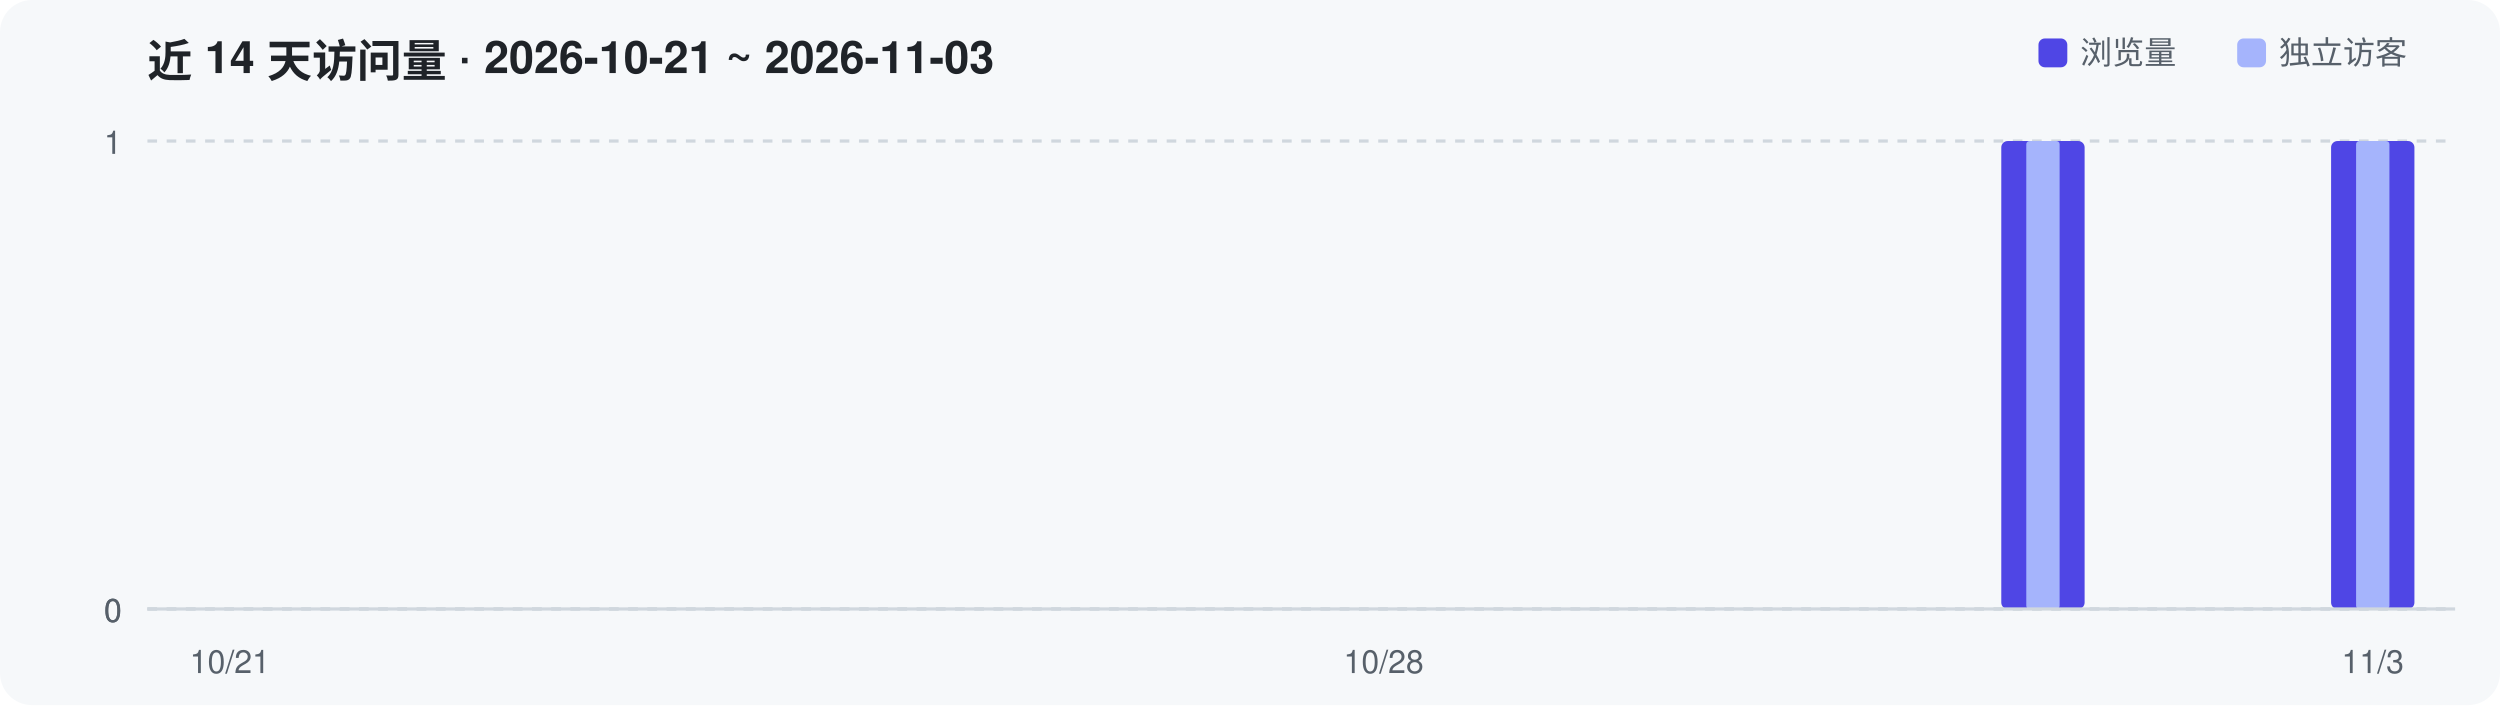
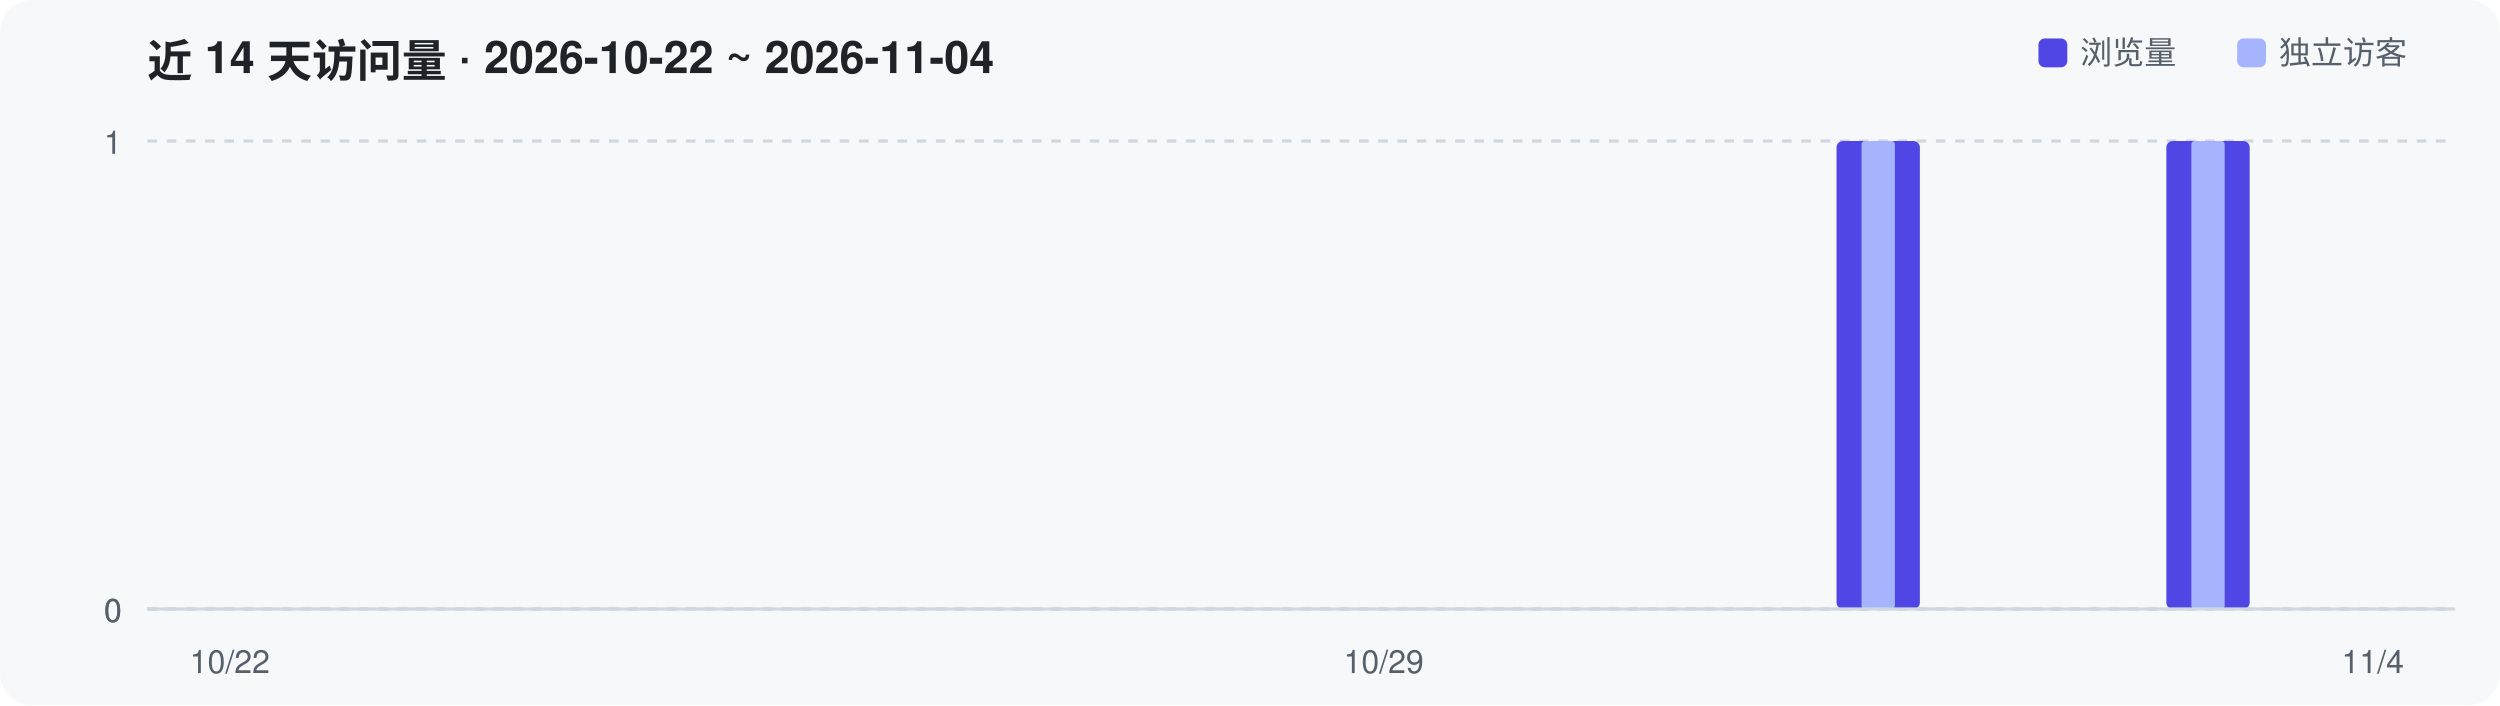
<svg xmlns="http://www.w3.org/2000/svg" width="780" height="220" viewBox="0 0 780 220" role="img" aria-label="Repository traffic over the last 14 days">
  <rect width="780" height="220" rx="10" fill="#F6F8FA" />
-   <text x="46" y="24" font-family="-apple-system,Segoe UI,Helvetica,Arial,sans-serif" font-size="14" font-weight="600" fill="#1F2328">近 14 天访问量 · 2026-10-21 ~ 2026-11-03</text>
+   <text x="46" y="24" font-family="-apple-system,Segoe UI,Helvetica,Arial,sans-serif" font-size="14" font-weight="600" fill="#1F2328">近 14 天访问量 · 2026-10-22 ~ 2026-11-04</text>
  <line x1="46" y1="190.0" x2="766" y2="190.0" stroke="#D0D7DE" stroke-width="1" stroke-dasharray="3 3" />
  <text x="38" y="194.0" text-anchor="end" font-family="-apple-system,Segoe UI,Helvetica,Arial,sans-serif" font-size="10" fill="#57606A">0</text>
  <line x1="46" y1="190.0" x2="766" y2="190.0" stroke="#D0D7DE" stroke-width="1" stroke-dasharray="3 3" />
  <text x="38" y="194.0" text-anchor="end" font-family="-apple-system,Segoe UI,Helvetica,Arial,sans-serif" font-size="10" fill="#57606A">0</text>
  <line x1="46" y1="44.0" x2="766" y2="44.0" stroke="#D0D7DE" stroke-width="1" stroke-dasharray="3 3" />
  <text x="38" y="48.0" text-anchor="end" font-family="-apple-system,Segoe UI,Helvetica,Arial,sans-serif" font-size="10" fill="#57606A">1</text>
-   <rect x="624.4" y="44.0" width="26.0" height="146.0" rx="2" fill="#4F46E5" />
-   <rect x="632.2" y="44.0" width="10.4" height="146.0" rx="1" fill="#A5B4FC" />
-   <rect x="727.3" y="44.0" width="26.0" height="146.0" rx="2" fill="#4F46E5" />
-   <rect x="735.1" y="44.0" width="10.4" height="146.0" rx="1" fill="#A5B4FC" />
+   <rect x="573.0" y="44.0" width="26.0" height="146.0" rx="2" fill="#4F46E5" />
+   <rect x="580.8" y="44.0" width="10.4" height="146.0" rx="1" fill="#A5B4FC" />
+   <rect x="675.9" y="44.0" width="26.0" height="146.0" rx="2" fill="#4F46E5" />
+   <rect x="683.7" y="44.0" width="10.4" height="146.0" rx="1" fill="#A5B4FC" />
  <line x1="46" y1="190" x2="766" y2="190" stroke="#D0D7DE" stroke-width="1" />
-   <text x="71.7" y="210" text-anchor="middle" font-family="-apple-system,Segoe UI,Helvetica,Arial,sans-serif" font-size="10" fill="#57606A">10/21</text>
-   <text x="431.7" y="210" text-anchor="middle" font-family="-apple-system,Segoe UI,Helvetica,Arial,sans-serif" font-size="10" fill="#57606A">10/28</text>
-   <text x="740.3" y="210" text-anchor="middle" font-family="-apple-system,Segoe UI,Helvetica,Arial,sans-serif" font-size="10" fill="#57606A">11/3</text>
+   <text x="71.7" y="210" text-anchor="middle" font-family="-apple-system,Segoe UI,Helvetica,Arial,sans-serif" font-size="10" fill="#57606A">10/22</text>
+   <text x="431.7" y="210" text-anchor="middle" font-family="-apple-system,Segoe UI,Helvetica,Arial,sans-serif" font-size="10" fill="#57606A">10/29</text>
+   <text x="740.3" y="210" text-anchor="middle" font-family="-apple-system,Segoe UI,Helvetica,Arial,sans-serif" font-size="10" fill="#57606A">11/4</text>
  <rect x="636" y="12" width="9" height="9" rx="2" fill="#4F46E5" />
  <text x="649" y="20" font-family="-apple-system,Segoe UI,Helvetica,Arial,sans-serif" font-size="10" fill="#57606A">浏览量</text>
  <rect x="698" y="12" width="9" height="9" rx="2" fill="#A5B4FC" />
  <text x="711" y="20" font-family="-apple-system,Segoe UI,Helvetica,Arial,sans-serif" font-size="10" fill="#57606A">独立访客</text>
</svg>
